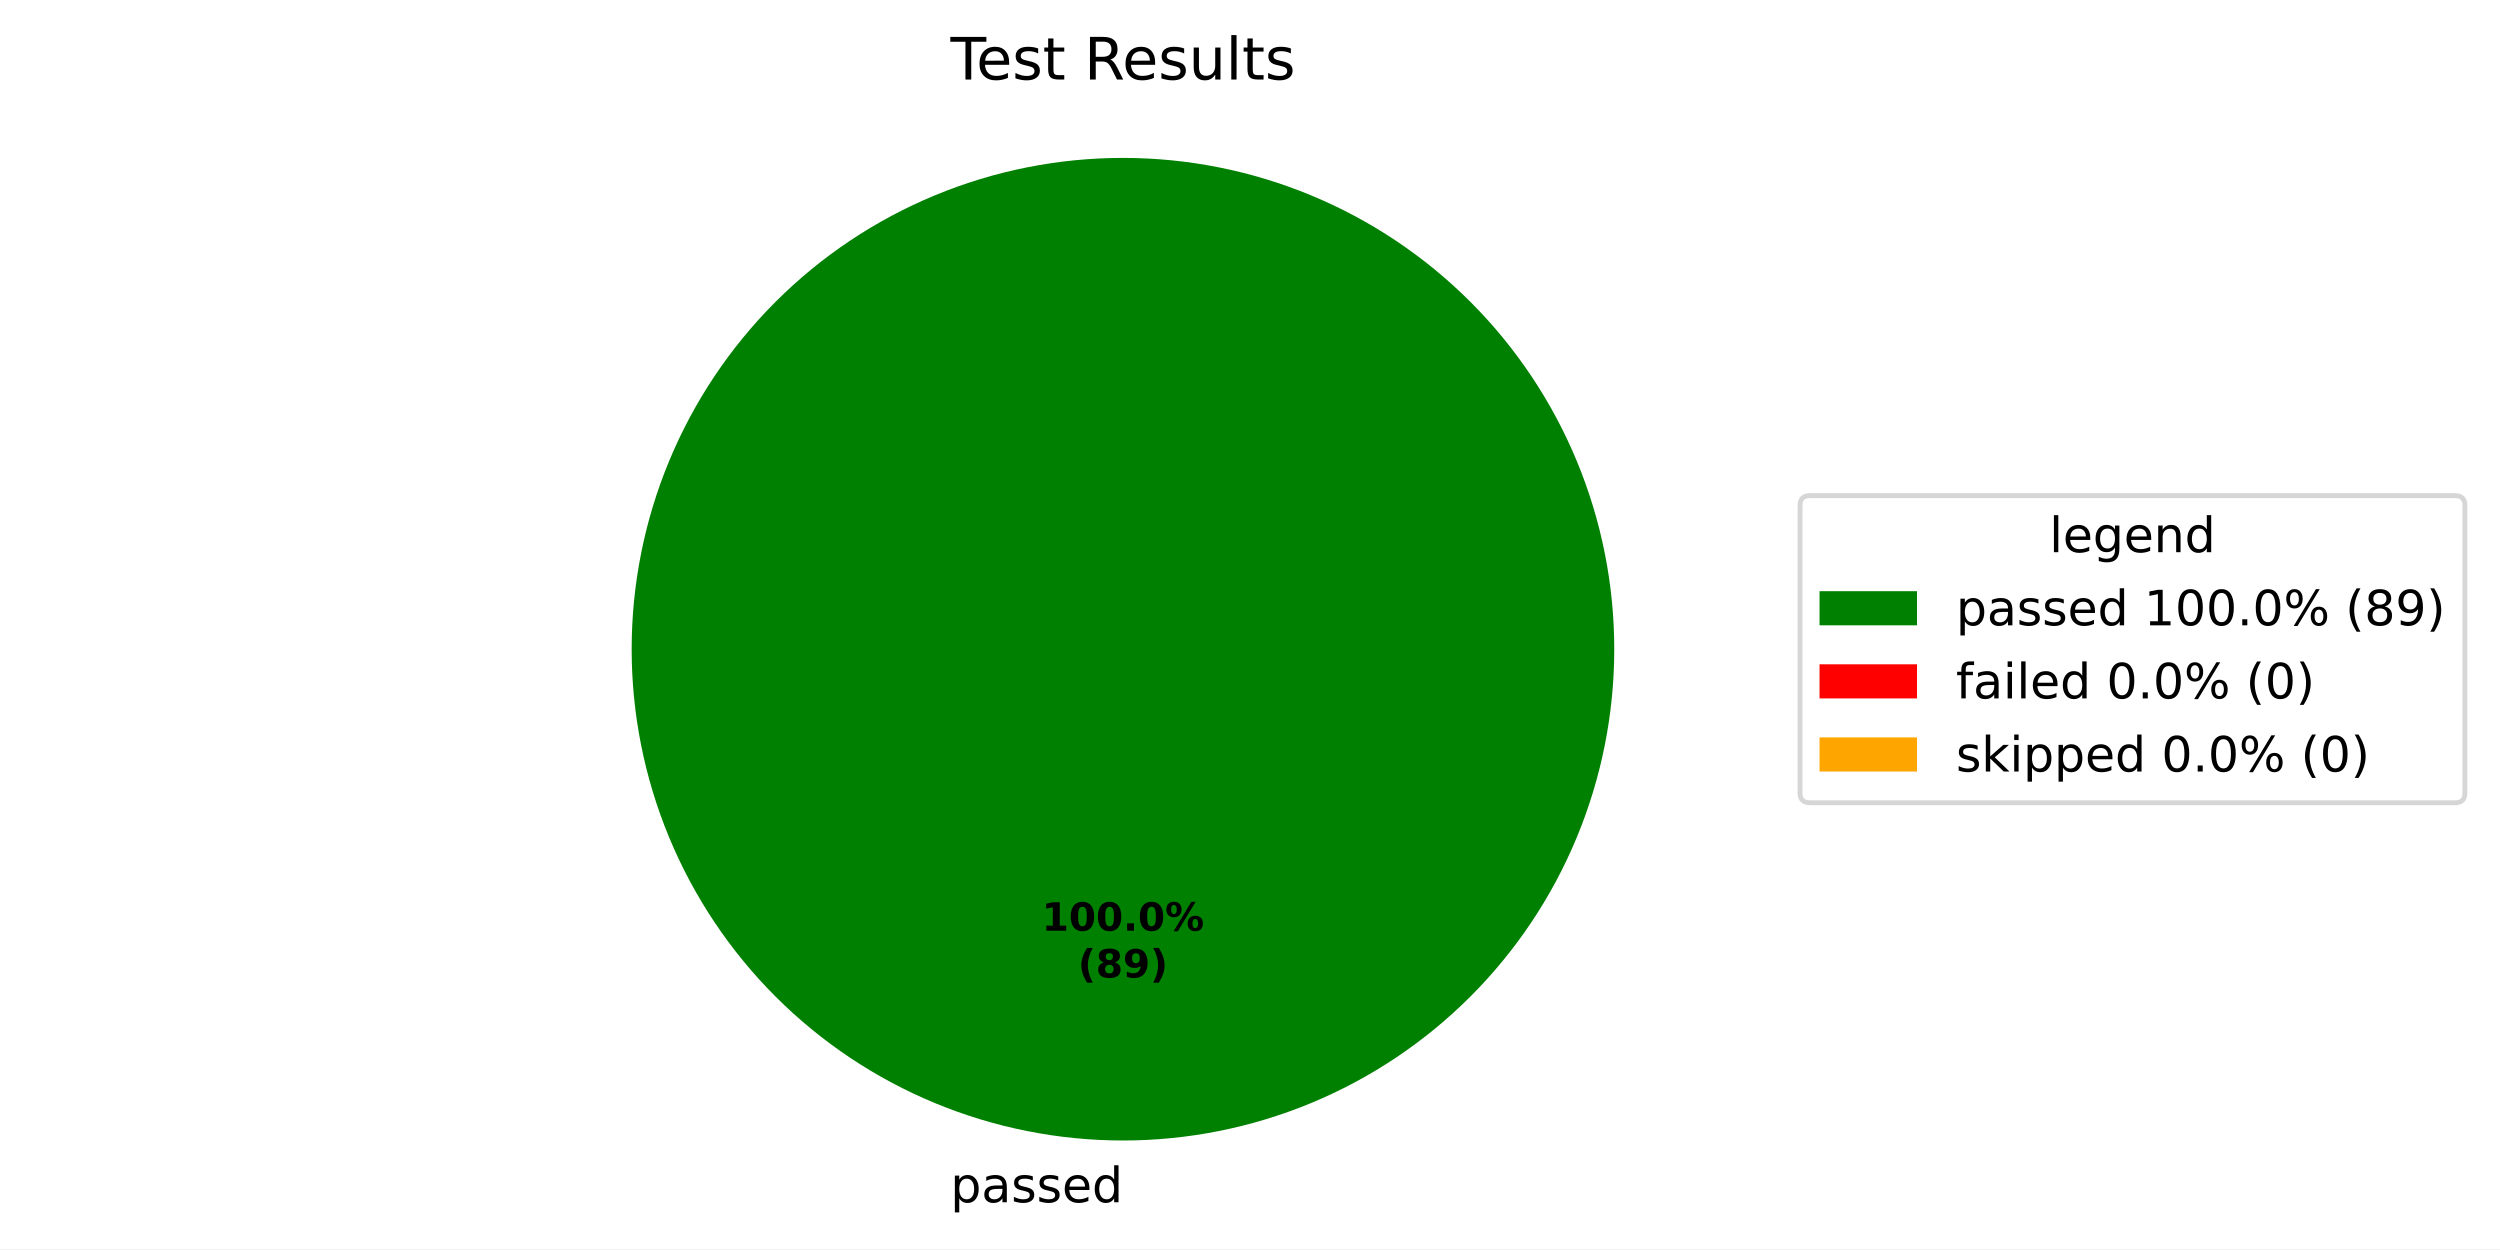
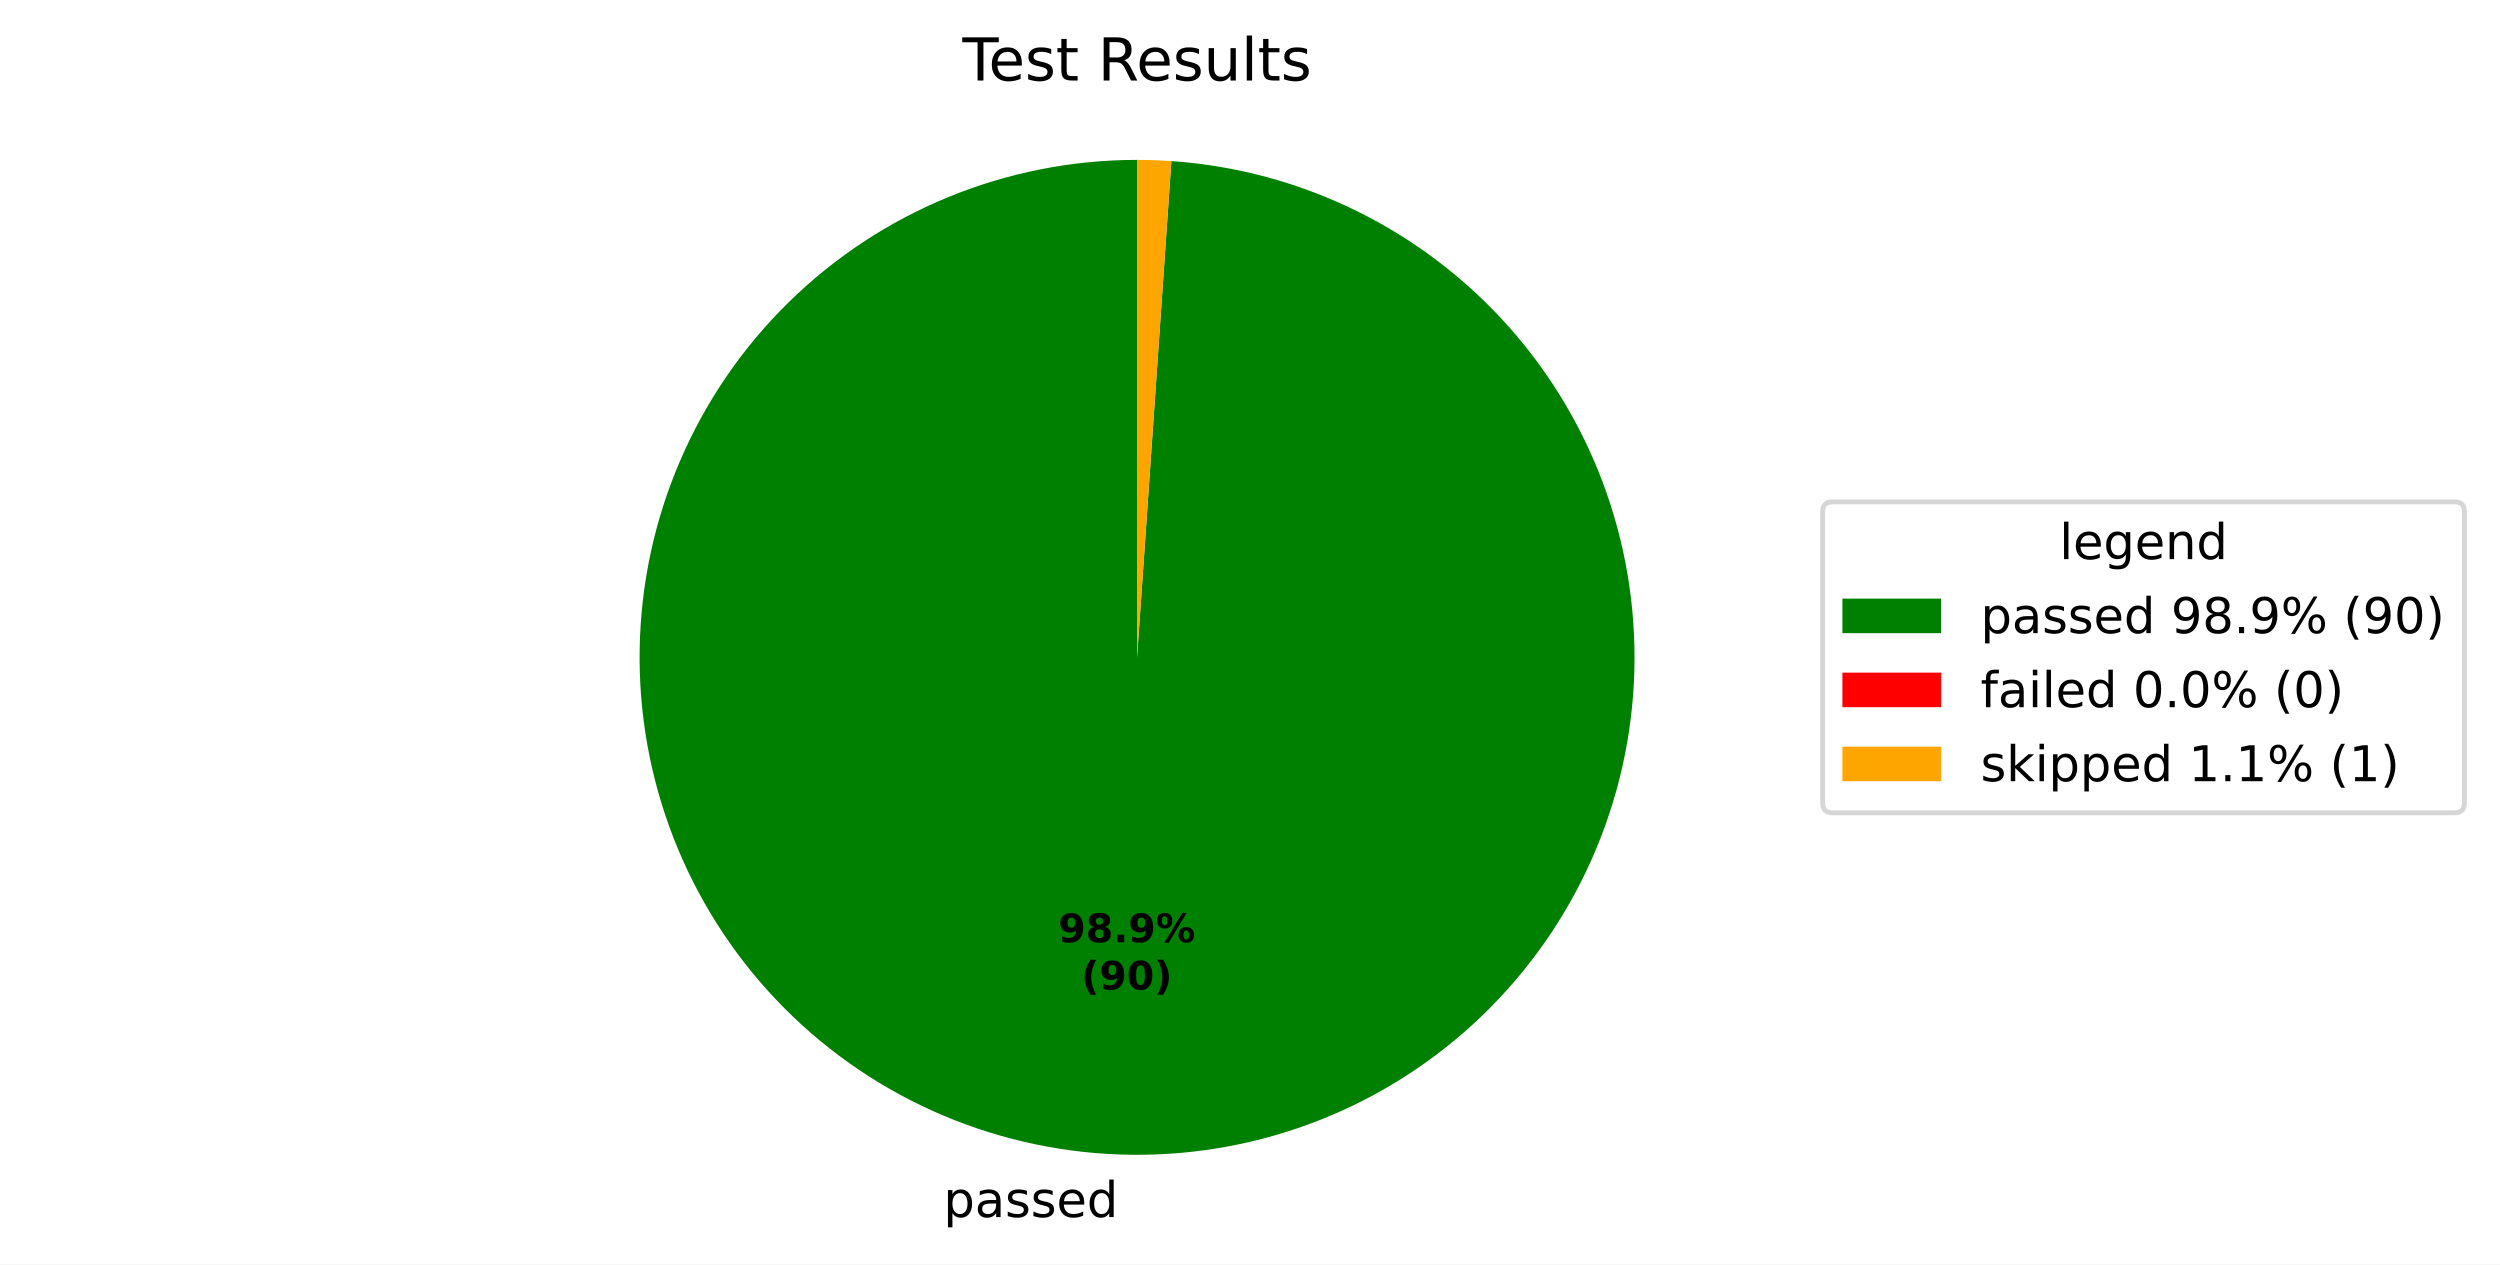
- <svg xmlns="http://www.w3.org/2000/svg" xmlns:xlink="http://www.w3.org/1999/xlink" width="512.931pt" height="256.279pt" viewBox="0 0 512.931 256.279" version="1.1">
+ <svg xmlns="http://www.w3.org/2000/svg" xmlns:xlink="http://www.w3.org/1999/xlink" width="506.568pt" height="256.212pt" viewBox="0 0 506.568 256.212" version="1.1">
  <defs>
    <style type="text/css">*{stroke-linejoin: round; stroke-linecap: butt}</style>
  </defs>
  <g id="figure_1">
    <g id="patch_1">
-       <path d="M 0 256.279  L 512.931 256.279  L 512.931 0  L 0 0  z " style="fill: #ffffff" />
+       <path d="M 0 256.212  L 506.568 256.212  L 506.568 0  L 0 0  z " style="fill: #ffffff" />
    </g>
    <g id="axes_1">
      <g id="patch_2">
-         <path d="M 331.2 133.198  C 331.2 119.961 328.593 106.853 323.527 94.624  C 318.462 82.394 311.036 71.282 301.676 61.922  C 292.316 52.562 281.204 45.137 268.974 40.071  C 256.745 35.006 243.637 32.398 230.4 32.398  C 217.163 32.398 204.055 35.006 191.826 40.071  C 179.596 45.137 168.484 52.562 159.124 61.922  C 149.764 71.282 142.338 82.394 137.273 94.624  C 132.207 106.853 129.6 119.961 129.6 133.198  C 129.6 146.435 132.207 159.543 137.273 171.773  C 142.338 184.002 149.764 195.115 159.124 204.474  C 168.484 213.834 179.596 221.26 191.826 226.325  C 204.055 231.391 217.163 233.998 230.4 233.998  C 243.637 233.998 256.745 231.391 268.974 226.325  C 281.204 221.26 292.316 213.834 301.676 204.474  C 311.036 195.115 318.462 184.002 323.527 171.773  C 328.593 159.543 331.2 146.435 331.2 133.198  M 230.4 133.198  z " style="fill: #008000" />
+         <path d="M 230.4 32.398  C 217.309 32.398 204.343 34.948 192.228 39.905  C 180.112 44.863 169.077 52.133 159.741 61.309  C 150.405 70.485 142.946 81.393 137.78 93.421  C 132.614 105.45 129.841 118.37 129.615 131.458  C 129.389 144.547 131.715 157.555 136.462 169.754  C 141.21 181.954 148.289 193.112 157.302 202.605  C 166.316 212.098 177.093 219.745 189.03 225.118  C 200.968 230.49 213.838 233.486 226.921 233.938  C 240.004 234.39 253.05 232.289 265.329 227.753  C 277.609 223.217 288.888 216.332 298.535 207.483  C 308.182 198.635 316.014 187.991 321.592 176.148  C 327.17 164.305 330.387 151.489 331.065 138.416  C 331.742 125.343 329.867 112.262 325.543 99.906  C 321.22 87.55 314.531 76.154 305.85 66.355  C 297.169 56.557 286.662 48.543 274.918 42.761  C 263.173 36.98 250.414 33.541 237.354 32.638  L 230.4 133.198  z " style="fill: #008000" />
      </g>
      <g id="patch_3">
-         <path d="M 230.4 32.398  C 230.4 32.398 230.4 32.398 230.4 32.398  L 230.4 133.198  z " style="fill: #ff0000" />
+         <path d="M 237.354 32.638  C 237.354 32.638 237.354 32.638 237.354 32.638  L 230.4 133.198  z " style="fill: #ff0000" />
      </g>
      <g id="patch_4">
-         <path d="M 230.4 32.398  C 230.4 32.398 230.4 32.398 230.4 32.398  L 230.4 133.198  z " style="fill: #ffa500" />
+         <path d="M 237.354 32.638  C 236.197 32.558 235.039 32.498 233.879 32.458  C 232.72 32.418 231.56 32.398 230.4 32.398  L 230.4 133.198  z " style="fill: #ffa500" />
      </g>
      <g id="matplotlib.axis_1" />
      <g id="matplotlib.axis_2" />
      <g id="text_1">
-         <g transform="translate(195.0031 246.6762) scale(0.1 -0.1)">
+         <g transform="translate(191.176 246.6101) scale(0.1 -0.1)">
          <defs>
            <path id="DejaVuSans-53" d="M 1159 525  L 1159 -1331  L 581 -1331  L 581 3500  L 1159 3500  L 1159 2969  Q 1341 3281 1617 3432  Q 1894 3584 2278 3584  Q 2916 3584 3314 3078  Q 3713 2572 3713 1747  Q 3713 922 3314 415  Q 2916 -91 2278 -91  Q 1894 -91 1617 61  Q 1341 213 1159 525  z M 3116 1747  Q 3116 2381 2855 2742  Q 2594 3103 2138 3103  Q 1681 3103 1420 2742  Q 1159 2381 1159 1747  Q 1159 1113 1420 752  Q 1681 391 2138 391  Q 2594 391 2855 752  Q 3116 1113 3116 1747  z " transform="scale(0.015625)" />
            <path id="DejaVuSans-44" d="M 2194 1759  Q 1497 1759 1228 1600  Q 959 1441 959 1056  Q 959 750 1161 570  Q 1363 391 1709 391  Q 2188 391 2477 730  Q 2766 1069 2766 1631  L 2766 1759  L 2194 1759  z M 3341 1997  L 3341 0  L 2766 0  L 2766 531  Q 2569 213 2275 61  Q 1981 -91 1556 -91  Q 1019 -91 701 211  Q 384 513 384 1019  Q 384 1609 779 1909  Q 1175 2209 1959 2209  L 2766 2209  L 2766 2266  Q 2766 2663 2505 2880  Q 2244 3097 1772 3097  Q 1472 3097 1187 3025  Q 903 2953 641 2809  L 641 3341  Q 956 3463 1253 3523  Q 1550 3584 1831 3584  Q 2591 3584 2966 3190  Q 3341 2797 3341 1997  z " transform="scale(0.015625)" />
            <path id="DejaVuSans-56" d="M 2834 3397  L 2834 2853  Q 2591 2978 2328 3040  Q 2066 3103 1784 3103  Q 1356 3103 1142 2972  Q 928 2841 928 2578  Q 928 2378 1081 2264  Q 1234 2150 1697 2047  L 1894 2003  Q 2506 1872 2764 1633  Q 3022 1394 3022 966  Q 3022 478 2636 193  Q 2250 -91 1575 -91  Q 1294 -91 989 -36  Q 684 19 347 128  L 347 722  Q 666 556 975 473  Q 1284 391 1588 391  Q 1994 391 2212 530  Q 2431 669 2431 922  Q 2431 1156 2273 1281  Q 2116 1406 1581 1522  L 1381 1569  Q 847 1681 609 1914  Q 372 2147 372 2553  Q 372 3047 722 3315  Q 1072 3584 1716 3584  Q 2034 3584 2315 3537  Q 2597 3491 2834 3397  z " transform="scale(0.015625)" />
            <path id="DejaVuSans-48" d="M 3597 1894  L 3597 1613  L 953 1613  Q 991 1019 1311 708  Q 1631 397 2203 397  Q 2534 397 2845 478  Q 3156 559 3463 722  L 3463 178  Q 3153 47 2828 -22  Q 2503 -91 2169 -91  Q 1331 -91 842 396  Q 353 884 353 1716  Q 353 2575 817 3079  Q 1281 3584 2069 3584  Q 2775 3584 3186 3129  Q 3597 2675 3597 1894  z M 3022 2063  Q 3016 2534 2758 2815  Q 2500 3097 2075 3097  Q 1594 3097 1305 2825  Q 1016 2553 972 2059  L 3022 2063  z " transform="scale(0.015625)" />
            <path id="DejaVuSans-47" d="M 2906 2969  L 2906 4863  L 3481 4863  L 3481 0  L 2906 0  L 2906 525  Q 2725 213 2448 61  Q 2172 -91 1784 -91  Q 1150 -91 751 415  Q 353 922 353 1747  Q 353 2572 751 3078  Q 1150 3584 1784 3584  Q 2172 3584 2448 3432  Q 2725 3281 2906 2969  z M 947 1747  Q 947 1113 1208 752  Q 1469 391 1925 391  Q 2381 391 2643 752  Q 2906 1113 2906 1747  Q 2906 2381 2643 2742  Q 2381 3103 1925 3103  Q 1469 3103 1208 2742  Q 947 2381 947 1747  z " transform="scale(0.015625)" />
          </defs>
          <use xlink:href="#DejaVuSans-53" />
          <use xlink:href="#DejaVuSans-44" transform="translate(63.48438 0)" />
          <use xlink:href="#DejaVuSans-56" transform="translate(124.7656 0)" />
          <use xlink:href="#DejaVuSans-56" transform="translate(176.8594 0)" />
          <use xlink:href="#DejaVuSans-48" transform="translate(228.9531 0)" />
          <use xlink:href="#DejaVuSans-47" transform="translate(290.4844 0)" />
        </g>
      </g>
      <g id="text_2">
-         <g transform="translate(213.74 190.9555) scale(0.08 -0.08)">
+         <g transform="translate(214.4356 190.9194) scale(0.08 -0.08)">
          <defs>
-             <path id="DejaVuSans-Bold-14" d="M 750 831  L 1813 831  L 1813 3847  L 722 3622  L 722 4441  L 1806 4666  L 2950 4666  L 2950 831  L 4013 831  L 4013 0  L 750 0  L 750 831  z " transform="scale(0.015625)" />
-             <path id="DejaVuSans-Bold-13" d="M 2944 2338  Q 2944 3213 2780 3570  Q 2616 3928 2228 3928  Q 1841 3928 1675 3570  Q 1509 3213 1509 2338  Q 1509 1453 1675 1090  Q 1841 728 2228 728  Q 2613 728 2778 1090  Q 2944 1453 2944 2338  z M 4147 2328  Q 4147 1169 3647 539  Q 3147 -91 2228 -91  Q 1306 -91 806 539  Q 306 1169 306 2328  Q 306 3491 806 4120  Q 1306 4750 2228 4750  Q 3147 4750 3647 4120  Q 4147 3491 4147 2328  z " transform="scale(0.015625)" />
+             <path id="DejaVuSans-Bold-1c" d="M 641 103  L 641 966  Q 928 831 1190 764  Q 1453 697 1709 697  Q 2247 697 2547 995  Q 2847 1294 2900 1881  Q 2688 1725 2447 1647  Q 2206 1569 1925 1569  Q 1209 1569 770 1986  Q 331 2403 331 3084  Q 331 3838 820 4291  Q 1309 4744 2131 4744  Q 3044 4744 3544 4128  Q 4044 3513 4044 2388  Q 4044 1231 3459 570  Q 2875 -91 1856 -91  Q 1528 -91 1228 -42  Q 928 6 641 103  z M 2125 2350  Q 2441 2350 2600 2554  Q 2759 2759 2759 3169  Q 2759 3575 2600 3781  Q 2441 3988 2125 3988  Q 1809 3988 1650 3781  Q 1491 3575 1491 3169  Q 1491 2759 1650 2554  Q 1809 2350 2125 2350  z " transform="scale(0.015625)" />
+             <path id="DejaVuSans-Bold-1b" d="M 2228 2088  Q 1891 2088 1709 1903  Q 1528 1719 1528 1375  Q 1528 1031 1709 848  Q 1891 666 2228 666  Q 2563 666 2741 848  Q 2919 1031 2919 1375  Q 2919 1722 2741 1905  Q 2563 2088 2228 2088  z M 1350 2484  Q 925 2613 709 2878  Q 494 3144 494 3541  Q 494 4131 934 4440  Q 1375 4750 2228 4750  Q 3075 4750 3515 4442  Q 3956 4134 3956 3541  Q 3956 3144 3739 2878  Q 3522 2613 3097 2484  Q 3572 2353 3814 2058  Q 4056 1763 4056 1313  Q 4056 619 3595 264  Q 3134 -91 2228 -91  Q 1319 -91 855 264  Q 391 619 391 1313  Q 391 1763 633 2058  Q 875 2353 1350 2484  z M 1631 3419  Q 1631 3141 1786 2991  Q 1941 2841 2228 2841  Q 2509 2841 2662 2991  Q 2816 3141 2816 3419  Q 2816 3697 2662 3845  Q 2509 3994 2228 3994  Q 1941 3994 1786 3844  Q 1631 3694 1631 3419  z " transform="scale(0.015625)" />
            <path id="DejaVuSans-Bold-11" d="M 653 1209  L 1778 1209  L 1778 0  L 653 0  L 653 1209  z " transform="scale(0.015625)" />
            <path id="DejaVuSans-Bold-8" d="M 4959 1925  Q 4738 1925 4616 1733  Q 4494 1541 4494 1184  Q 4494 825 4614 633  Q 4734 441 4959 441  Q 5184 441 5303 633  Q 5422 825 5422 1184  Q 5422 1541 5301 1733  Q 5181 1925 4959 1925  z M 4959 2450  Q 5541 2450 5875 2112  Q 6209 1775 6209 1184  Q 6209 594 5875 251  Q 5541 -91 4959 -91  Q 4378 -91 4042 251  Q 3706 594 3706 1184  Q 3706 1772 4042 2111  Q 4378 2450 4959 2450  z M 2094 -91  L 1403 -91  L 4319 4750  L 5013 4750  L 2094 -91  z M 1453 4750  Q 2034 4750 2367 4411  Q 2700 4072 2700 3481  Q 2700 2891 2367 2550  Q 2034 2209 1453 2209  Q 872 2209 539 2550  Q 206 2891 206 3481  Q 206 4072 539 4411  Q 872 4750 1453 4750  z M 1453 4225  Q 1228 4225 1106 4031  Q 984 3838 984 3481  Q 984 3122 1106 2926  Q 1228 2731 1453 2731  Q 1678 2731 1798 2926  Q 1919 3122 1919 3481  Q 1919 3838 1797 4031  Q 1675 4225 1453 4225  z " transform="scale(0.015625)" />
          </defs>
-           <use xlink:href="#DejaVuSans-Bold-14" />
-           <use xlink:href="#DejaVuSans-Bold-13" transform="translate(69.57812 0)" />
-           <use xlink:href="#DejaVuSans-Bold-13" transform="translate(139.1562 0)" />
-           <use xlink:href="#DejaVuSans-Bold-11" transform="translate(208.7344 0)" />
-           <use xlink:href="#DejaVuSans-Bold-13" transform="translate(246.7188 0)" />
-           <use xlink:href="#DejaVuSans-Bold-8" transform="translate(316.2969 0)" />
+           <use xlink:href="#DejaVuSans-Bold-1c" />
+           <use xlink:href="#DejaVuSans-Bold-1b" transform="translate(69.57812 0)" />
+           <use xlink:href="#DejaVuSans-Bold-11" transform="translate(139.1562 0)" />
+           <use xlink:href="#DejaVuSans-Bold-1c" transform="translate(177.1406 0)" />
+           <use xlink:href="#DejaVuSans-Bold-8" transform="translate(246.7188 0)" />
        </g>
-         <g transform="translate(221.1775 200.557) scale(0.08 -0.08)">
+         <g transform="translate(219.09 200.521) scale(0.08 -0.08)">
          <defs>
            <path id="DejaVuSans-Bold-b" d="M 2413 -844  L 1484 -844  Q 1006 -72 778 623  Q 550 1319 550 2003  Q 550 2688 779 3389  Q 1009 4091 1484 4856  L 2413 4856  Q 2013 4116 1813 3408  Q 1613 2700 1613 2009  Q 1613 1319 1811 609  Q 2009 -100 2413 -844  z " transform="scale(0.015625)" />
-             <path id="DejaVuSans-Bold-1b" d="M 2228 2088  Q 1891 2088 1709 1903  Q 1528 1719 1528 1375  Q 1528 1031 1709 848  Q 1891 666 2228 666  Q 2563 666 2741 848  Q 2919 1031 2919 1375  Q 2919 1722 2741 1905  Q 2563 2088 2228 2088  z M 1350 2484  Q 925 2613 709 2878  Q 494 3144 494 3541  Q 494 4131 934 4440  Q 1375 4750 2228 4750  Q 3075 4750 3515 4442  Q 3956 4134 3956 3541  Q 3956 3144 3739 2878  Q 3522 2613 3097 2484  Q 3572 2353 3814 2058  Q 4056 1763 4056 1313  Q 4056 619 3595 264  Q 3134 -91 2228 -91  Q 1319 -91 855 264  Q 391 619 391 1313  Q 391 1763 633 2058  Q 875 2353 1350 2484  z M 1631 3419  Q 1631 3141 1786 2991  Q 1941 2841 2228 2841  Q 2509 2841 2662 2991  Q 2816 3141 2816 3419  Q 2816 3697 2662 3845  Q 2509 3994 2228 3994  Q 1941 3994 1786 3844  Q 1631 3694 1631 3419  z " transform="scale(0.015625)" />
-             <path id="DejaVuSans-Bold-1c" d="M 641 103  L 641 966  Q 928 831 1190 764  Q 1453 697 1709 697  Q 2247 697 2547 995  Q 2847 1294 2900 1881  Q 2688 1725 2447 1647  Q 2206 1569 1925 1569  Q 1209 1569 770 1986  Q 331 2403 331 3084  Q 331 3838 820 4291  Q 1309 4744 2131 4744  Q 3044 4744 3544 4128  Q 4044 3513 4044 2388  Q 4044 1231 3459 570  Q 2875 -91 1856 -91  Q 1528 -91 1228 -42  Q 928 6 641 103  z M 2125 2350  Q 2441 2350 2600 2554  Q 2759 2759 2759 3169  Q 2759 3575 2600 3781  Q 2441 3988 2125 3988  Q 1809 3988 1650 3781  Q 1491 3575 1491 3169  Q 1491 2759 1650 2554  Q 1809 2350 2125 2350  z " transform="scale(0.015625)" />
+             <path id="DejaVuSans-Bold-13" d="M 2944 2338  Q 2944 3213 2780 3570  Q 2616 3928 2228 3928  Q 1841 3928 1675 3570  Q 1509 3213 1509 2338  Q 1509 1453 1675 1090  Q 1841 728 2228 728  Q 2613 728 2778 1090  Q 2944 1453 2944 2338  z M 4147 2328  Q 4147 1169 3647 539  Q 3147 -91 2228 -91  Q 1306 -91 806 539  Q 306 1169 306 2328  Q 306 3491 806 4120  Q 1306 4750 2228 4750  Q 3147 4750 3647 4120  Q 4147 3491 4147 2328  z " transform="scale(0.015625)" />
            <path id="DejaVuSans-Bold-c" d="M 513 -844  Q 913 -100 1113 609  Q 1313 1319 1313 2009  Q 1313 2700 1113 3408  Q 913 4116 513 4856  L 1441 4856  Q 1916 4091 2145 3389  Q 2375 2688 2375 2003  Q 2375 1319 2147 623  Q 1919 -72 1441 -844  L 513 -844  z " transform="scale(0.015625)" />
          </defs>
          <use xlink:href="#DejaVuSans-Bold-b" />
-           <use xlink:href="#DejaVuSans-Bold-1b" transform="translate(45.70312 0)" />
-           <use xlink:href="#DejaVuSans-Bold-1c" transform="translate(115.2812 0)" />
+           <use xlink:href="#DejaVuSans-Bold-1c" transform="translate(45.70312 0)" />
+           <use xlink:href="#DejaVuSans-Bold-13" transform="translate(115.2812 0)" />
          <use xlink:href="#DejaVuSans-Bold-c" transform="translate(184.8594 0)" />
        </g>
      </g>
      <g id="text_3">
        <g transform="translate(195.0131 16.31812) scale(0.12 -0.12)">
          <defs>
            <path id="DejaVuSans-37" d="M -19 4666  L 3928 4666  L 3928 4134  L 2272 4134  L 2272 0  L 1638 0  L 1638 4134  L -19 4134  L -19 4666  z " transform="scale(0.015625)" />
            <path id="DejaVuSans-57" d="M 1172 4494  L 1172 3500  L 2356 3500  L 2356 3053  L 1172 3053  L 1172 1153  Q 1172 725 1289 603  Q 1406 481 1766 481  L 2356 481  L 2356 0  L 1766 0  Q 1100 0 847 248  Q 594 497 594 1153  L 594 3053  L 172 3053  L 172 3500  L 594 3500  L 594 4494  L 1172 4494  z " transform="scale(0.015625)" />
            <path id="DejaVuSans-3" transform="scale(0.015625)" />
            <path id="DejaVuSans-35" d="M 2841 2188  Q 3044 2119 3236 1894  Q 3428 1669 3622 1275  L 4263 0  L 3584 0  L 2988 1197  Q 2756 1666 2539 1819  Q 2322 1972 1947 1972  L 1259 1972  L 1259 0  L 628 0  L 628 4666  L 2053 4666  Q 2853 4666 3247 4331  Q 3641 3997 3641 3322  Q 3641 2881 3436 2590  Q 3231 2300 2841 2188  z M 1259 4147  L 1259 2491  L 2053 2491  Q 2509 2491 2742 2702  Q 2975 2913 2975 3322  Q 2975 3731 2742 3939  Q 2509 4147 2053 4147  L 1259 4147  z " transform="scale(0.015625)" />
            <path id="DejaVuSans-58" d="M 544 1381  L 544 3500  L 1119 3500  L 1119 1403  Q 1119 906 1312 657  Q 1506 409 1894 409  Q 2359 409 2629 706  Q 2900 1003 2900 1516  L 2900 3500  L 3475 3500  L 3475 0  L 2900 0  L 2900 538  Q 2691 219 2414 64  Q 2138 -91 1772 -91  Q 1169 -91 856 284  Q 544 659 544 1381  z M 1991 3584  L 1991 3584  z " transform="scale(0.015625)" />
            <path id="DejaVuSans-4f" d="M 603 4863  L 1178 4863  L 1178 0  L 603 0  L 603 4863  z " transform="scale(0.015625)" />
          </defs>
          <use xlink:href="#DejaVuSans-37" />
          <use xlink:href="#DejaVuSans-48" transform="translate(44.09375 0)" />
          <use xlink:href="#DejaVuSans-56" transform="translate(105.625 0)" />
          <use xlink:href="#DejaVuSans-57" transform="translate(157.7188 0)" />
          <use xlink:href="#DejaVuSans-3" transform="translate(196.9219 0)" />
          <use xlink:href="#DejaVuSans-35" transform="translate(228.7031 0)" />
          <use xlink:href="#DejaVuSans-48" transform="translate(293.7031 0)" />
          <use xlink:href="#DejaVuSans-56" transform="translate(355.2344 0)" />
          <use xlink:href="#DejaVuSans-58" transform="translate(407.3281 0)" />
          <use xlink:href="#DejaVuSans-4f" transform="translate(470.7031 0)" />
          <use xlink:href="#DejaVuSans-57" transform="translate(498.4844 0)" />
          <use xlink:href="#DejaVuSans-56" transform="translate(537.6875 0)" />
        </g>
      </g>
      <g id="legend_1">
        <g id="patch_5">
-           <path d="M 371.32 164.7  L 503.731 164.7  Q 505.731 164.7 505.731 162.7  L 505.731 103.697  Q 505.731 101.697 503.731 101.697  L 371.32 101.697  Q 369.32 101.697 369.32 103.697  L 369.32 162.7  Q 369.32 164.7 371.32 164.7  z " style="fill: #ffffff; opacity: 0.8; stroke: #cccccc; stroke-linejoin: miter" />
+           <path d="M 371.32 164.7  L 497.368 164.7  Q 499.368 164.7 499.368 162.7  L 499.368 103.697  Q 499.368 101.697 497.368 101.697  L 371.32 101.697  Q 369.32 101.697 369.32 103.697  L 369.32 162.7  Q 369.32 164.7 371.32 164.7  z " style="fill: #ffffff; opacity: 0.8; stroke: #cccccc; stroke-linejoin: miter" />
        </g>
        <g id="text_4">
-           <g transform="translate(420.4661 113.295) scale(0.1 -0.1)">
+           <g transform="translate(417.2848 113.295) scale(0.1 -0.1)">
            <defs>
              <path id="DejaVuSans-4a" d="M 2906 1791  Q 2906 2416 2648 2759  Q 2391 3103 1925 3103  Q 1463 3103 1205 2759  Q 947 2416 947 1791  Q 947 1169 1205 825  Q 1463 481 1925 481  Q 2391 481 2648 825  Q 2906 1169 2906 1791  z M 3481 434  Q 3481 -459 3084 -895  Q 2688 -1331 1869 -1331  Q 1566 -1331 1297 -1286  Q 1028 -1241 775 -1147  L 775 -588  Q 1028 -725 1275 -790  Q 1522 -856 1778 -856  Q 2344 -856 2625 -561  Q 2906 -266 2906 331  L 2906 616  Q 2728 306 2450 153  Q 2172 0 1784 0  Q 1141 0 747 490  Q 353 981 353 1791  Q 353 2603 747 3093  Q 1141 3584 1784 3584  Q 2172 3584 2450 3431  Q 2728 3278 2906 2969  L 2906 3500  L 3481 3500  L 3481 434  z " transform="scale(0.015625)" />
              <path id="DejaVuSans-51" d="M 3513 2113  L 3513 0  L 2938 0  L 2938 2094  Q 2938 2591 2744 2837  Q 2550 3084 2163 3084  Q 1697 3084 1428 2787  Q 1159 2491 1159 1978  L 1159 0  L 581 0  L 581 3500  L 1159 3500  L 1159 2956  Q 1366 3272 1645 3428  Q 1925 3584 2291 3584  Q 2894 3584 3203 3211  Q 3513 2838 3513 2113  z " transform="scale(0.015625)" />
            </defs>
            <use xlink:href="#DejaVuSans-4f" />
            <use xlink:href="#DejaVuSans-48" transform="translate(27.78125 0)" />
            <use xlink:href="#DejaVuSans-4a" transform="translate(89.3125 0)" />
            <use xlink:href="#DejaVuSans-48" transform="translate(152.7969 0)" />
            <use xlink:href="#DejaVuSans-51" transform="translate(214.3281 0)" />
            <use xlink:href="#DejaVuSans-47" transform="translate(277.7031 0)" />
          </g>
        </g>
        <g id="patch_6">
          <path d="M 373.32 128.296  L 393.32 128.296  L 393.32 121.296  L 373.32 121.296  z " style="fill: #008000" />
        </g>
        <g id="text_5">
          <g transform="translate(401.32 128.2958) scale(0.1 -0.1)">
            <defs>
-               <path id="DejaVuSans-14" d="M 794 531  L 1825 531  L 1825 4091  L 703 3866  L 703 4441  L 1819 4666  L 2450 4666  L 2450 531  L 3481 531  L 3481 0  L 794 0  L 794 531  z " transform="scale(0.015625)" />
-               <path id="DejaVuSans-13" d="M 2034 4250  Q 1547 4250 1301 3770  Q 1056 3291 1056 2328  Q 1056 1369 1301 889  Q 1547 409 2034 409  Q 2525 409 2770 889  Q 3016 1369 3016 2328  Q 3016 3291 2770 3770  Q 2525 4250 2034 4250  z M 2034 4750  Q 2819 4750 3233 4129  Q 3647 3509 3647 2328  Q 3647 1150 3233 529  Q 2819 -91 2034 -91  Q 1250 -91 836 529  Q 422 1150 422 2328  Q 422 3509 836 4129  Q 1250 4750 2034 4750  z " transform="scale(0.015625)" />
+               <path id="DejaVuSans-1c" d="M 703 97  L 703 672  Q 941 559 1184 500  Q 1428 441 1663 441  Q 2288 441 2617 861  Q 2947 1281 2994 2138  Q 2813 1869 2534 1725  Q 2256 1581 1919 1581  Q 1219 1581 811 2004  Q 403 2428 403 3163  Q 403 3881 828 4315  Q 1253 4750 1959 4750  Q 2769 4750 3195 4129  Q 3622 3509 3622 2328  Q 3622 1225 3098 567  Q 2575 -91 1691 -91  Q 1453 -91 1209 -44  Q 966 3 703 97  z M 1959 2075  Q 2384 2075 2632 2365  Q 2881 2656 2881 3163  Q 2881 3666 2632 3958  Q 2384 4250 1959 4250  Q 1534 4250 1286 3958  Q 1038 3666 1038 3163  Q 1038 2656 1286 2365  Q 1534 2075 1959 2075  z " transform="scale(0.015625)" />
+               <path id="DejaVuSans-1b" d="M 2034 2216  Q 1584 2216 1326 1975  Q 1069 1734 1069 1313  Q 1069 891 1326 650  Q 1584 409 2034 409  Q 2484 409 2743 651  Q 3003 894 3003 1313  Q 3003 1734 2745 1975  Q 2488 2216 2034 2216  z M 1403 2484  Q 997 2584 770 2862  Q 544 3141 544 3541  Q 544 4100 942 4425  Q 1341 4750 2034 4750  Q 2731 4750 3128 4425  Q 3525 4100 3525 3541  Q 3525 3141 3298 2862  Q 3072 2584 2669 2484  Q 3125 2378 3379 2068  Q 3634 1759 3634 1313  Q 3634 634 3220 271  Q 2806 -91 2034 -91  Q 1263 -91 848 271  Q 434 634 434 1313  Q 434 1759 690 2068  Q 947 2378 1403 2484  z M 1172 3481  Q 1172 3119 1398 2916  Q 1625 2713 2034 2713  Q 2441 2713 2670 2916  Q 2900 3119 2900 3481  Q 2900 3844 2670 4047  Q 2441 4250 2034 4250  Q 1625 4250 1398 4047  Q 1172 3844 1172 3481  z " transform="scale(0.015625)" />
              <path id="DejaVuSans-11" d="M 684 794  L 1344 794  L 1344 0  L 684 0  L 684 794  z " transform="scale(0.015625)" />
              <path id="DejaVuSans-8" d="M 4653 2053  Q 4381 2053 4226 1822  Q 4072 1591 4072 1178  Q 4072 772 4226 539  Q 4381 306 4653 306  Q 4919 306 5073 539  Q 5228 772 5228 1178  Q 5228 1588 5073 1820  Q 4919 2053 4653 2053  z M 4653 2450  Q 5147 2450 5437 2106  Q 5728 1763 5728 1178  Q 5728 594 5436 251  Q 5144 -91 4653 -91  Q 4153 -91 3862 251  Q 3572 594 3572 1178  Q 3572 1766 3864 2108  Q 4156 2450 4653 2450  z M 1428 4353  Q 1159 4353 1004 4120  Q 850 3888 850 3481  Q 850 3069 1003 2837  Q 1156 2606 1428 2606  Q 1700 2606 1854 2837  Q 2009 3069 2009 3481  Q 2009 3884 1853 4118  Q 1697 4353 1428 4353  z M 4250 4750  L 4750 4750  L 1831 -91  L 1331 -91  L 4250 4750  z M 1428 4750  Q 1922 4750 2215 4408  Q 2509 4066 2509 3481  Q 2509 2891 2217 2550  Q 1925 2209 1428 2209  Q 931 2209 642 2551  Q 353 2894 353 3481  Q 353 4063 643 4406  Q 934 4750 1428 4750  z " transform="scale(0.015625)" />
              <path id="DejaVuSans-b" d="M 1984 4856  Q 1566 4138 1362 3434  Q 1159 2731 1159 2009  Q 1159 1288 1364 580  Q 1569 -128 1984 -844  L 1484 -844  Q 1016 -109 783 600  Q 550 1309 550 2009  Q 550 2706 781 3412  Q 1013 4119 1484 4856  L 1984 4856  z " transform="scale(0.015625)" />
-               <path id="DejaVuSans-1b" d="M 2034 2216  Q 1584 2216 1326 1975  Q 1069 1734 1069 1313  Q 1069 891 1326 650  Q 1584 409 2034 409  Q 2484 409 2743 651  Q 3003 894 3003 1313  Q 3003 1734 2745 1975  Q 2488 2216 2034 2216  z M 1403 2484  Q 997 2584 770 2862  Q 544 3141 544 3541  Q 544 4100 942 4425  Q 1341 4750 2034 4750  Q 2731 4750 3128 4425  Q 3525 4100 3525 3541  Q 3525 3141 3298 2862  Q 3072 2584 2669 2484  Q 3125 2378 3379 2068  Q 3634 1759 3634 1313  Q 3634 634 3220 271  Q 2806 -91 2034 -91  Q 1263 -91 848 271  Q 434 634 434 1313  Q 434 1759 690 2068  Q 947 2378 1403 2484  z M 1172 3481  Q 1172 3119 1398 2916  Q 1625 2713 2034 2713  Q 2441 2713 2670 2916  Q 2900 3119 2900 3481  Q 2900 3844 2670 4047  Q 2441 4250 2034 4250  Q 1625 4250 1398 4047  Q 1172 3844 1172 3481  z " transform="scale(0.015625)" />
-               <path id="DejaVuSans-1c" d="M 703 97  L 703 672  Q 941 559 1184 500  Q 1428 441 1663 441  Q 2288 441 2617 861  Q 2947 1281 2994 2138  Q 2813 1869 2534 1725  Q 2256 1581 1919 1581  Q 1219 1581 811 2004  Q 403 2428 403 3163  Q 403 3881 828 4315  Q 1253 4750 1959 4750  Q 2769 4750 3195 4129  Q 3622 3509 3622 2328  Q 3622 1225 3098 567  Q 2575 -91 1691 -91  Q 1453 -91 1209 -44  Q 966 3 703 97  z M 1959 2075  Q 2384 2075 2632 2365  Q 2881 2656 2881 3163  Q 2881 3666 2632 3958  Q 2384 4250 1959 4250  Q 1534 4250 1286 3958  Q 1038 3666 1038 3163  Q 1038 2656 1286 2365  Q 1534 2075 1959 2075  z " transform="scale(0.015625)" />
+               <path id="DejaVuSans-13" d="M 2034 4250  Q 1547 4250 1301 3770  Q 1056 3291 1056 2328  Q 1056 1369 1301 889  Q 1547 409 2034 409  Q 2525 409 2770 889  Q 3016 1369 3016 2328  Q 3016 3291 2770 3770  Q 2525 4250 2034 4250  z M 2034 4750  Q 2819 4750 3233 4129  Q 3647 3509 3647 2328  Q 3647 1150 3233 529  Q 2819 -91 2034 -91  Q 1250 -91 836 529  Q 422 1150 422 2328  Q 422 3509 836 4129  Q 1250 4750 2034 4750  z " transform="scale(0.015625)" />
              <path id="DejaVuSans-c" d="M 513 4856  L 1013 4856  Q 1481 4119 1714 3412  Q 1947 2706 1947 2009  Q 1947 1309 1714 600  Q 1481 -109 1013 -844  L 513 -844  Q 928 -128 1133 580  Q 1338 1288 1338 2009  Q 1338 2731 1133 3434  Q 928 4138 513 4856  z " transform="scale(0.015625)" />
            </defs>
            <use xlink:href="#DejaVuSans-53" />
            <use xlink:href="#DejaVuSans-44" transform="translate(63.48438 0)" />
            <use xlink:href="#DejaVuSans-56" transform="translate(124.7656 0)" />
            <use xlink:href="#DejaVuSans-56" transform="translate(176.8594 0)" />
            <use xlink:href="#DejaVuSans-48" transform="translate(228.9531 0)" />
            <use xlink:href="#DejaVuSans-47" transform="translate(290.4844 0)" />
            <use xlink:href="#DejaVuSans-3" transform="translate(353.9688 0)" />
-             <use xlink:href="#DejaVuSans-14" transform="translate(385.75 0)" />
-             <use xlink:href="#DejaVuSans-13" transform="translate(449.375 0)" />
-             <use xlink:href="#DejaVuSans-13" transform="translate(513 0)" />
-             <use xlink:href="#DejaVuSans-11" transform="translate(576.625 0)" />
-             <use xlink:href="#DejaVuSans-13" transform="translate(608.4062 0)" />
-             <use xlink:href="#DejaVuSans-8" transform="translate(672.0312 0)" />
-             <use xlink:href="#DejaVuSans-3" transform="translate(767.0469 0)" />
-             <use xlink:href="#DejaVuSans-b" transform="translate(798.8281 0)" />
-             <use xlink:href="#DejaVuSans-1b" transform="translate(837.8438 0)" />
-             <use xlink:href="#DejaVuSans-1c" transform="translate(901.4688 0)" />
-             <use xlink:href="#DejaVuSans-c" transform="translate(965.0938 0)" />
+             <use xlink:href="#DejaVuSans-1c" transform="translate(385.75 0)" />
+             <use xlink:href="#DejaVuSans-1b" transform="translate(449.375 0)" />
+             <use xlink:href="#DejaVuSans-11" transform="translate(513 0)" />
+             <use xlink:href="#DejaVuSans-1c" transform="translate(544.7812 0)" />
+             <use xlink:href="#DejaVuSans-8" transform="translate(608.4062 0)" />
+             <use xlink:href="#DejaVuSans-3" transform="translate(703.4219 0)" />
+             <use xlink:href="#DejaVuSans-b" transform="translate(735.2031 0)" />
+             <use xlink:href="#DejaVuSans-1c" transform="translate(774.2188 0)" />
+             <use xlink:href="#DejaVuSans-13" transform="translate(837.8438 0)" />
+             <use xlink:href="#DejaVuSans-c" transform="translate(901.4688 0)" />
          </g>
        </g>
        <g id="patch_7">
          <path d="M 373.32 143.297  L 393.32 143.297  L 393.32 136.297  L 373.32 136.297  z " style="fill: #ff0000" />
        </g>
        <g id="text_6">
          <g transform="translate(401.32 143.2966) scale(0.1 -0.1)">
            <defs>
              <path id="DejaVuSans-49" d="M 2375 4863  L 2375 4384  L 1825 4384  Q 1516 4384 1395 4259  Q 1275 4134 1275 3809  L 1275 3500  L 2222 3500  L 2222 3053  L 1275 3053  L 1275 0  L 697 0  L 697 3053  L 147 3053  L 147 3500  L 697 3500  L 697 3744  Q 697 4328 969 4595  Q 1241 4863 1831 4863  L 2375 4863  z " transform="scale(0.015625)" />
              <path id="DejaVuSans-4c" d="M 603 3500  L 1178 3500  L 1178 0  L 603 0  L 603 3500  z M 603 4863  L 1178 4863  L 1178 4134  L 603 4134  L 603 4863  z " transform="scale(0.015625)" />
            </defs>
            <use xlink:href="#DejaVuSans-49" />
            <use xlink:href="#DejaVuSans-44" transform="translate(35.20312 0)" />
            <use xlink:href="#DejaVuSans-4c" transform="translate(96.48438 0)" />
            <use xlink:href="#DejaVuSans-4f" transform="translate(124.2656 0)" />
            <use xlink:href="#DejaVuSans-48" transform="translate(152.0469 0)" />
            <use xlink:href="#DejaVuSans-47" transform="translate(213.5781 0)" />
            <use xlink:href="#DejaVuSans-3" transform="translate(277.0625 0)" />
            <use xlink:href="#DejaVuSans-13" transform="translate(308.8438 0)" />
            <use xlink:href="#DejaVuSans-11" transform="translate(372.4688 0)" />
            <use xlink:href="#DejaVuSans-13" transform="translate(404.25 0)" />
            <use xlink:href="#DejaVuSans-8" transform="translate(467.875 0)" />
            <use xlink:href="#DejaVuSans-3" transform="translate(562.8906 0)" />
            <use xlink:href="#DejaVuSans-b" transform="translate(594.6719 0)" />
            <use xlink:href="#DejaVuSans-13" transform="translate(633.6875 0)" />
            <use xlink:href="#DejaVuSans-c" transform="translate(697.3125 0)" />
          </g>
        </g>
        <g id="patch_8">
          <path d="M 373.32 158.297  L 393.32 158.297  L 393.32 151.297  L 373.32 151.297  z " style="fill: #ffa500" />
        </g>
        <g id="text_7">
          <g transform="translate(401.32 158.2973) scale(0.1 -0.1)">
            <defs>
              <path id="DejaVuSans-4e" d="M 581 4863  L 1159 4863  L 1159 1991  L 2875 3500  L 3609 3500  L 1753 1863  L 3688 0  L 2938 0  L 1159 1709  L 1159 0  L 581 0  L 581 4863  z " transform="scale(0.015625)" />
+               <path id="DejaVuSans-14" d="M 794 531  L 1825 531  L 1825 4091  L 703 3866  L 703 4441  L 1819 4666  L 2450 4666  L 2450 531  L 3481 531  L 3481 0  L 794 0  L 794 531  z " transform="scale(0.015625)" />
            </defs>
            <use xlink:href="#DejaVuSans-56" />
            <use xlink:href="#DejaVuSans-4e" transform="translate(52.09375 0)" />
            <use xlink:href="#DejaVuSans-4c" transform="translate(110 0)" />
            <use xlink:href="#DejaVuSans-53" transform="translate(137.7812 0)" />
            <use xlink:href="#DejaVuSans-53" transform="translate(201.2656 0)" />
            <use xlink:href="#DejaVuSans-48" transform="translate(264.75 0)" />
            <use xlink:href="#DejaVuSans-47" transform="translate(326.2812 0)" />
            <use xlink:href="#DejaVuSans-3" transform="translate(389.7656 0)" />
-             <use xlink:href="#DejaVuSans-13" transform="translate(421.5469 0)" />
+             <use xlink:href="#DejaVuSans-14" transform="translate(421.5469 0)" />
            <use xlink:href="#DejaVuSans-11" transform="translate(485.1719 0)" />
-             <use xlink:href="#DejaVuSans-13" transform="translate(516.9531 0)" />
+             <use xlink:href="#DejaVuSans-14" transform="translate(516.9531 0)" />
            <use xlink:href="#DejaVuSans-8" transform="translate(580.5781 0)" />
            <use xlink:href="#DejaVuSans-3" transform="translate(675.5938 0)" />
            <use xlink:href="#DejaVuSans-b" transform="translate(707.375 0)" />
-             <use xlink:href="#DejaVuSans-13" transform="translate(746.3906 0)" />
+             <use xlink:href="#DejaVuSans-14" transform="translate(746.3906 0)" />
            <use xlink:href="#DejaVuSans-c" transform="translate(810.0156 0)" />
          </g>
        </g>
      </g>
    </g>
  </g>
</svg>
